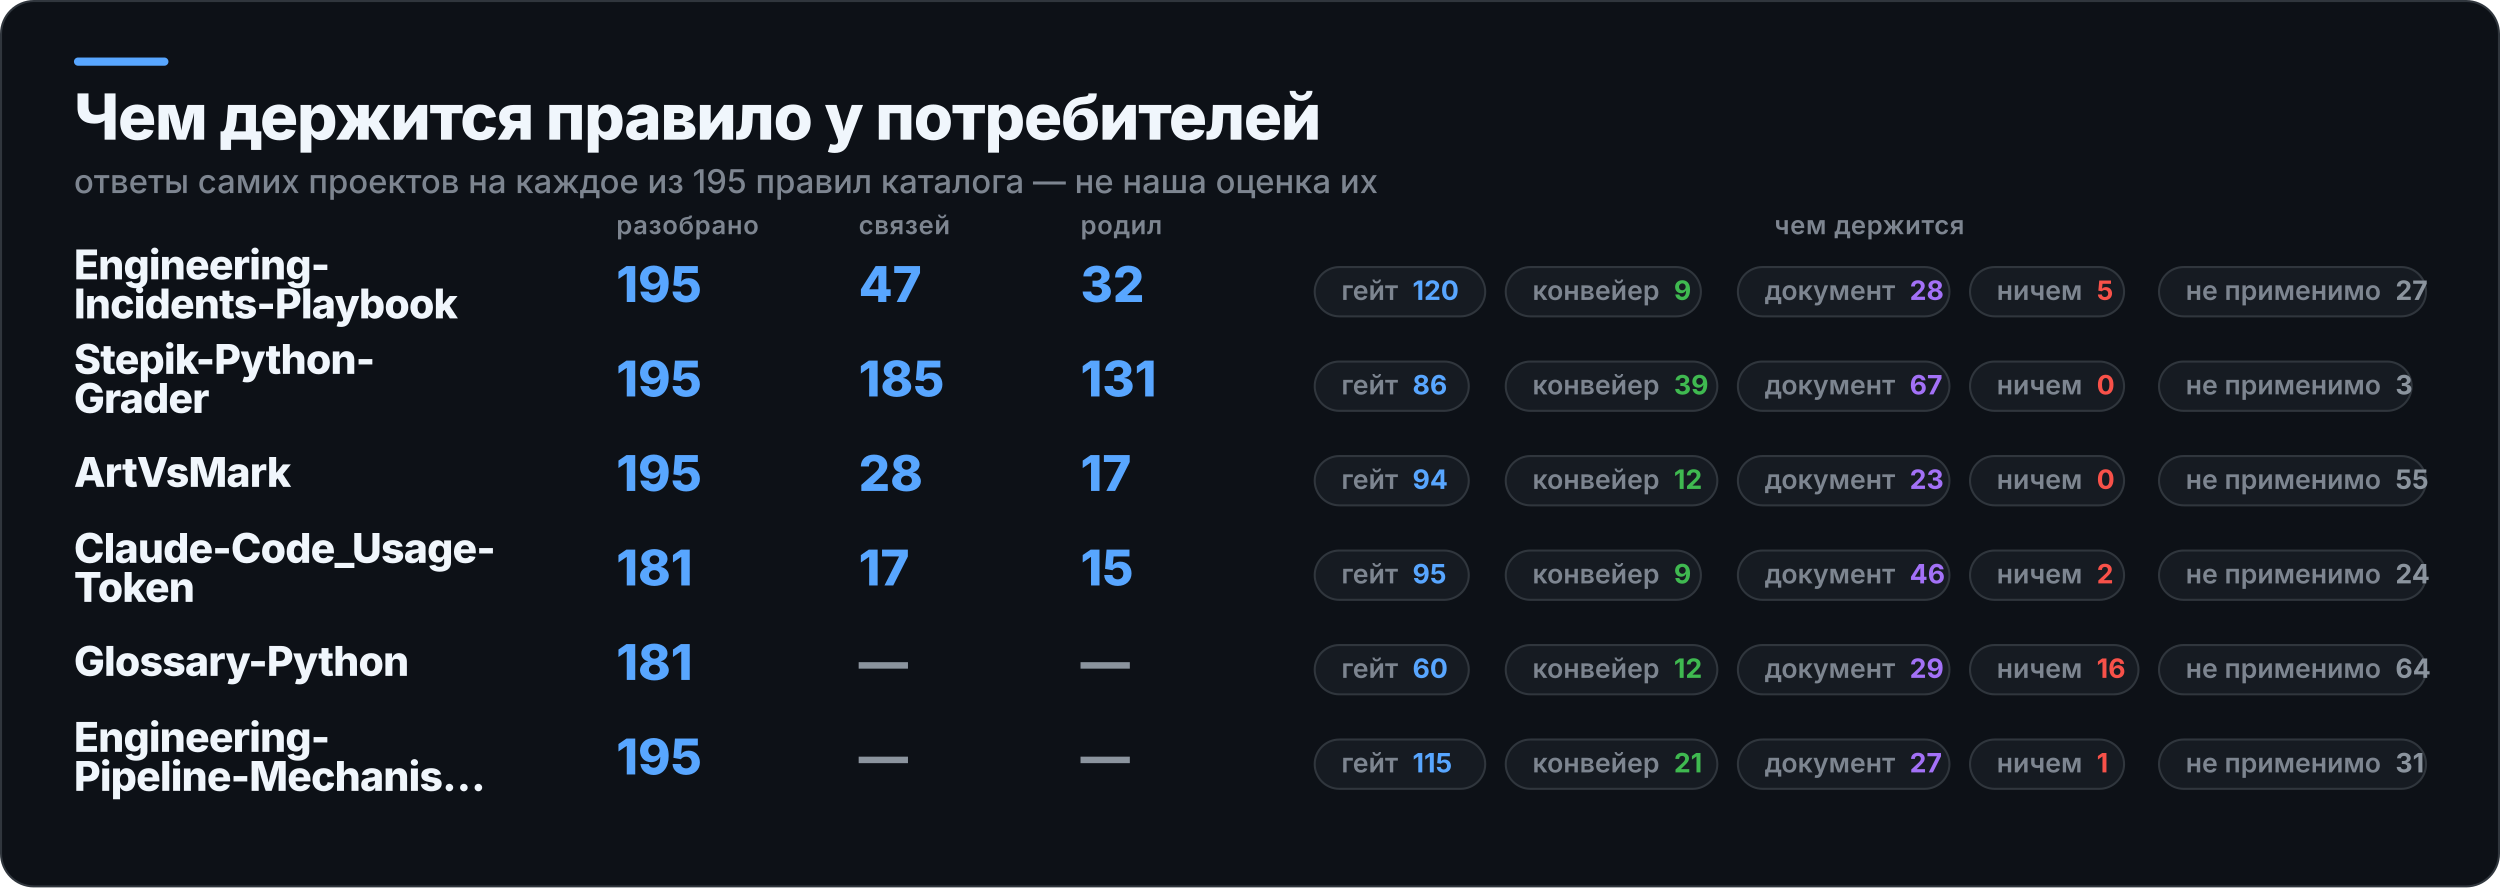
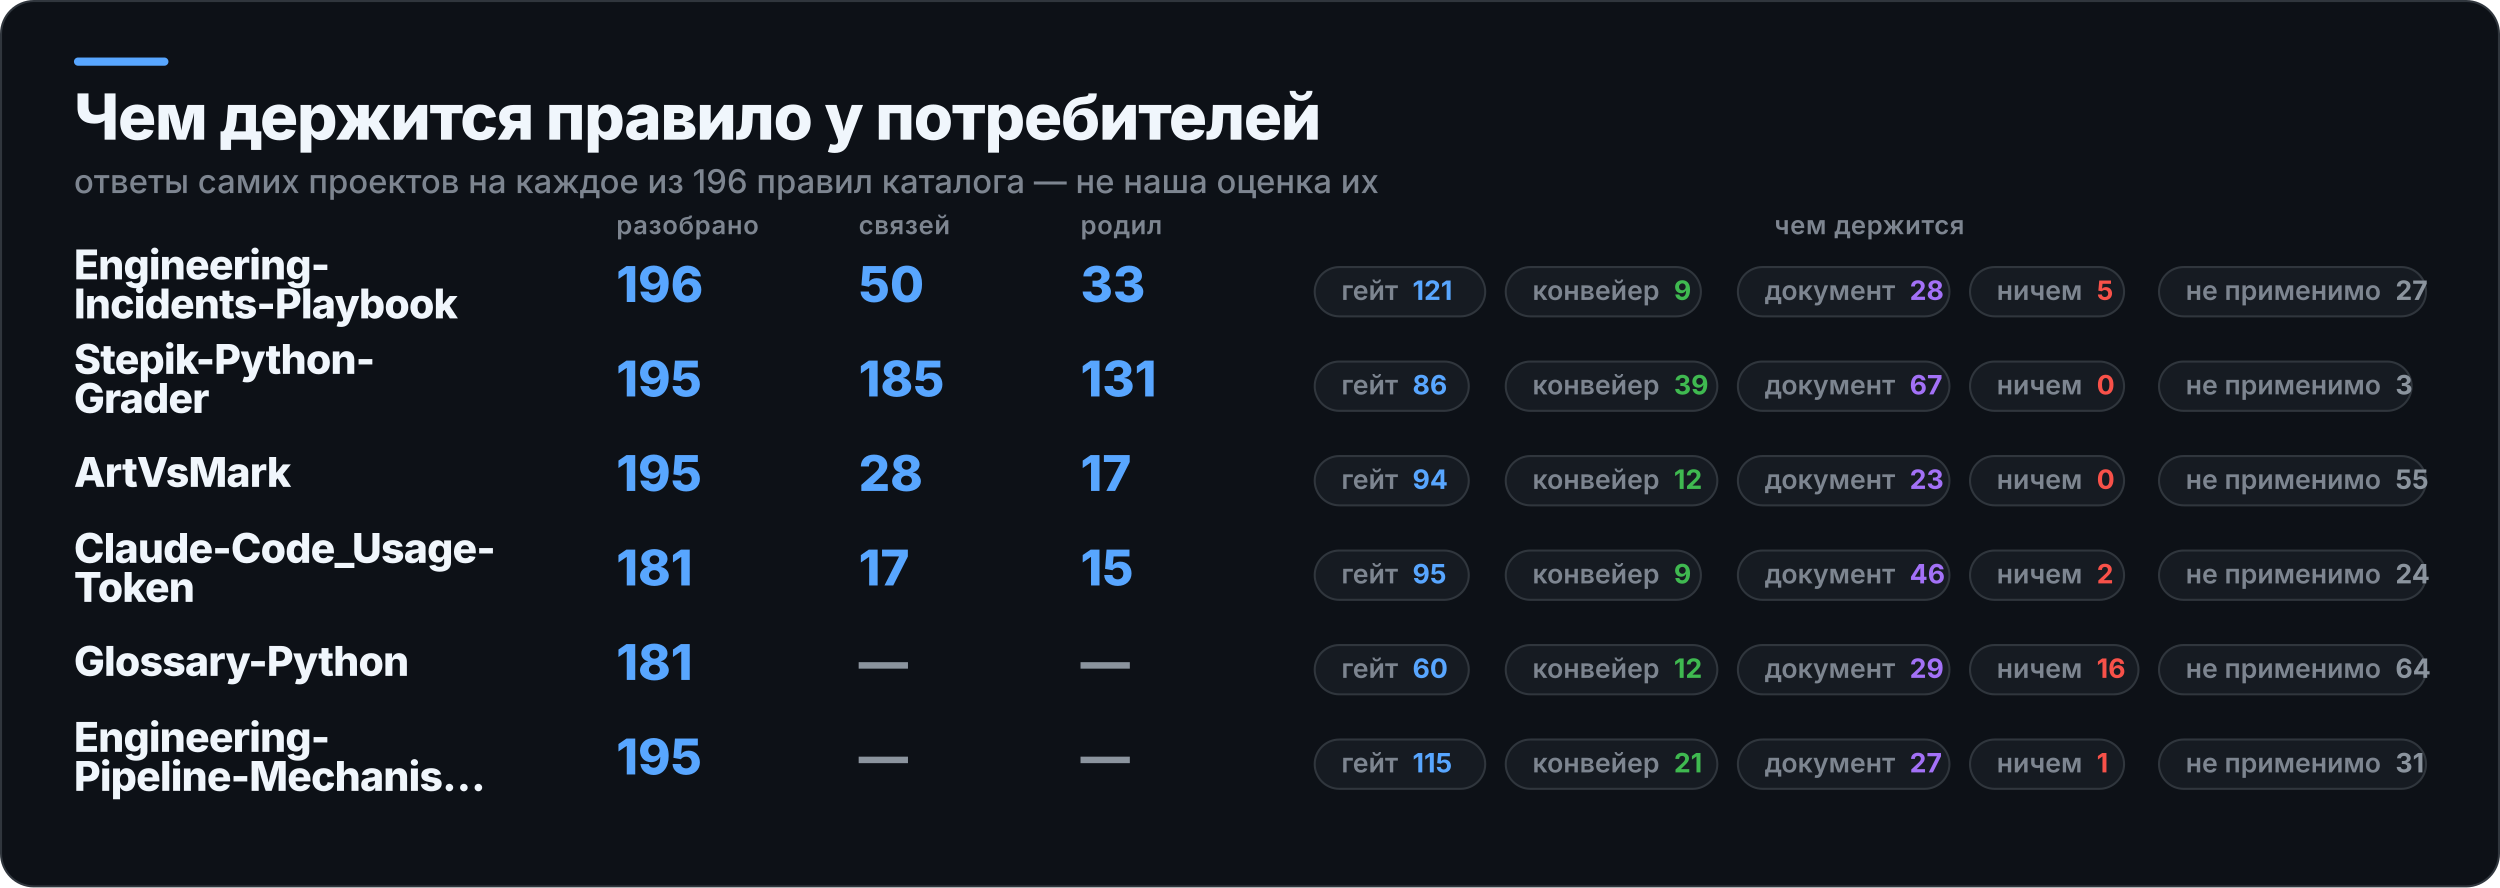
<svg xmlns="http://www.w3.org/2000/svg" width="1217" height="432" viewBox="0 0 1217 432" role="img" aria-label="Чем держится правило у потребителей">
  <rect x="0.5" y="0.5" width="1216" height="431" rx="16" fill="#0D1117" stroke="#30363D" />
  <rect x="36" y="28" width="46" height="4" rx="2" fill="#58A6FF" />
  <text x="36" y="68" fill="#F0F6FC" font-family="Inter,Segoe UI,Helvetica,Arial,sans-serif" font-size="31" font-weight="800" letter-spacing="-0.6">Чем держится правило у потребителей</text>
-   <text x="36" y="94" fill="#7D8590" font-family="Inter,Segoe UI,Helvetica,Arial,sans-serif" font-size="16" font-weight="500">ответы самих проектов на каждое из 195 правил каталога — не наша оценка их</text>
+   <text x="36" y="94" fill="#7D8590" font-family="Inter,Segoe UI,Helvetica,Arial,sans-serif" font-size="16" font-weight="500">ответы самих проектов на каждое из 196 правил каталога — не наша оценка их</text>
  <text x="300" y="114" fill="#7D8590" font-family="Inter,Segoe UI,Helvetica,Arial,sans-serif" font-size="12.5" font-weight="600" letter-spacing="0.3">разобрано</text>
  <text x="418" y="114" fill="#7D8590" font-family="Inter,Segoe UI,Helvetica,Arial,sans-serif" font-size="12.5" font-weight="600" letter-spacing="0.3">связей</text>
  <text x="526" y="114" fill="#7D8590" font-family="Inter,Segoe UI,Helvetica,Arial,sans-serif" font-size="12.5" font-weight="600" letter-spacing="0.3">родил</text>
  <text x="910" y="114" fill="#7D8590" font-family="Inter,Segoe UI,Helvetica,Arial,sans-serif" font-size="12.5" font-weight="600" letter-spacing="0.3" text-anchor="middle">чем держится</text>
  <text x="36" y="136" fill="#F0F6FC" font-family="Inter,Segoe UI,Helvetica,Arial,sans-serif" font-size="20" font-weight="800" letter-spacing="-0.4">Engineering-</text>
  <text x="36" y="155" fill="#F0F6FC" font-family="Inter,Segoe UI,Helvetica,Arial,sans-serif" font-size="20" font-weight="800" letter-spacing="-0.4">Incidents-Playbook</text>
-   <text x="300" y="147" fill="#58A6FF" font-family="Inter,Segoe UI,Helvetica,Arial,sans-serif" font-size="24" font-weight="800">195</text>
-   <text x="418" y="147" fill="#58A6FF" font-family="Inter,Segoe UI,Helvetica,Arial,sans-serif" font-size="24" font-weight="800">47</text>
-   <text x="526" y="147" fill="#58A6FF" font-family="Inter,Segoe UI,Helvetica,Arial,sans-serif" font-size="24" font-weight="800">32</text>
+   <text x="300" y="147" fill="#58A6FF" font-family="Inter,Segoe UI,Helvetica,Arial,sans-serif" font-size="24" font-weight="800">196</text>
+   <text x="418" y="147" fill="#58A6FF" font-family="Inter,Segoe UI,Helvetica,Arial,sans-serif" font-size="24" font-weight="800">50</text>
+   <text x="526" y="147" fill="#58A6FF" font-family="Inter,Segoe UI,Helvetica,Arial,sans-serif" font-size="24" font-weight="800">33</text>
  <rect x="640" y="130" width="83" height="24" rx="12" fill="#161B22" stroke="#30363D" />
-   <text x="653" y="146" fill="#7D8590" font-family="Inter,Segoe UI,Helvetica,Arial,sans-serif" font-size="13" font-weight="600">гейт<tspan fill="#58A6FF" font-weight="700" dx="7">120</tspan>
+   <text x="653" y="146" fill="#7D8590" font-family="Inter,Segoe UI,Helvetica,Arial,sans-serif" font-size="13" font-weight="600">гейт<tspan fill="#58A6FF" font-weight="700" dx="7">121</tspan>
  </text>
  <rect x="733" y="130" width="95" height="24" rx="12" fill="#161B22" stroke="#30363D" />
  <text x="746" y="146" fill="#7D8590" font-family="Inter,Segoe UI,Helvetica,Arial,sans-serif" font-size="13" font-weight="600">конвейер<tspan fill="#3FB950" font-weight="700" dx="7">9</tspan>
  </text>
  <rect x="846" y="130" width="103" height="24" rx="12" fill="#161B22" stroke="#30363D" />
  <text x="859" y="146" fill="#7D8590" font-family="Inter,Segoe UI,Helvetica,Arial,sans-serif" font-size="13" font-weight="600">документ<tspan fill="#A371F7" font-weight="700" dx="7">28</tspan>
  </text>
  <rect x="959" y="130" width="75" height="24" rx="12" fill="#161B22" stroke="#30363D" />
  <text x="972" y="146" fill="#7D8590" font-family="Inter,Segoe UI,Helvetica,Arial,sans-serif" font-size="13" font-weight="600">ничем<tspan fill="#F85149" font-weight="700" dx="7">5</tspan>
  </text>
  <rect x="1051" y="130" width="130" height="24" rx="12" fill="#161B22" stroke="#30363D" />
  <text x="1064" y="146" fill="#7D8590" font-family="Inter,Segoe UI,Helvetica,Arial,sans-serif" font-size="13" font-weight="600">не применимо<tspan fill="#8B949E" font-weight="700" dx="7">27</tspan>
  </text>
  <text x="36" y="182" fill="#F0F6FC" font-family="Inter,Segoe UI,Helvetica,Arial,sans-serif" font-size="20" font-weight="800" letter-spacing="-0.4">Stepik-Python-</text>
  <text x="36" y="201" fill="#F0F6FC" font-family="Inter,Segoe UI,Helvetica,Arial,sans-serif" font-size="20" font-weight="800" letter-spacing="-0.4">Grader</text>
  <text x="300" y="193" fill="#58A6FF" font-family="Inter,Segoe UI,Helvetica,Arial,sans-serif" font-size="24" font-weight="800">195</text>
  <text x="418" y="193" fill="#58A6FF" font-family="Inter,Segoe UI,Helvetica,Arial,sans-serif" font-size="24" font-weight="800">185</text>
  <text x="526" y="193" fill="#58A6FF" font-family="Inter,Segoe UI,Helvetica,Arial,sans-serif" font-size="24" font-weight="800">131</text>
  <rect x="640" y="176" width="75" height="24" rx="12" fill="#161B22" stroke="#30363D" />
  <text x="653" y="192" fill="#7D8590" font-family="Inter,Segoe UI,Helvetica,Arial,sans-serif" font-size="13" font-weight="600">гейт<tspan fill="#58A6FF" font-weight="700" dx="7">86</tspan>
  </text>
  <rect x="733" y="176" width="103" height="24" rx="12" fill="#161B22" stroke="#30363D" />
  <text x="746" y="192" fill="#7D8590" font-family="Inter,Segoe UI,Helvetica,Arial,sans-serif" font-size="13" font-weight="600">конвейер<tspan fill="#3FB950" font-weight="700" dx="7">39</tspan>
  </text>
  <rect x="846" y="176" width="103" height="24" rx="12" fill="#161B22" stroke="#30363D" />
  <text x="859" y="192" fill="#7D8590" font-family="Inter,Segoe UI,Helvetica,Arial,sans-serif" font-size="13" font-weight="600">документ<tspan fill="#A371F7" font-weight="700" dx="7">67</tspan>
  </text>
  <rect x="959" y="176" width="75" height="24" rx="12" fill="#161B22" stroke="#30363D" />
  <text x="972" y="192" fill="#7D8590" font-family="Inter,Segoe UI,Helvetica,Arial,sans-serif" font-size="13" font-weight="600">ничем<tspan fill="#F85149" font-weight="700" dx="7">0</tspan>
  </text>
  <rect x="1051" y="176" width="123" height="24" rx="12" fill="#161B22" stroke="#30363D" />
  <text x="1064" y="192" fill="#7D8590" font-family="Inter,Segoe UI,Helvetica,Arial,sans-serif" font-size="13" font-weight="600">не применимо<tspan fill="#8B949E" font-weight="700" dx="7">3</tspan>
  </text>
  <text x="36" y="237" fill="#F0F6FC" font-family="Inter,Segoe UI,Helvetica,Arial,sans-serif" font-size="20" font-weight="800" letter-spacing="-0.4">ArtVsMark</text>
  <text x="300" y="239" fill="#58A6FF" font-family="Inter,Segoe UI,Helvetica,Arial,sans-serif" font-size="24" font-weight="800">195</text>
  <text x="418" y="239" fill="#58A6FF" font-family="Inter,Segoe UI,Helvetica,Arial,sans-serif" font-size="24" font-weight="800">28</text>
  <text x="526" y="239" fill="#58A6FF" font-family="Inter,Segoe UI,Helvetica,Arial,sans-serif" font-size="24" font-weight="800">17</text>
  <rect x="640" y="222" width="75" height="24" rx="12" fill="#161B22" stroke="#30363D" />
  <text x="653" y="238" fill="#7D8590" font-family="Inter,Segoe UI,Helvetica,Arial,sans-serif" font-size="13" font-weight="600">гейт<tspan fill="#58A6FF" font-weight="700" dx="7">94</tspan>
  </text>
  <rect x="733" y="222" width="103" height="24" rx="12" fill="#161B22" stroke="#30363D" />
  <text x="746" y="238" fill="#7D8590" font-family="Inter,Segoe UI,Helvetica,Arial,sans-serif" font-size="13" font-weight="600">конвейер<tspan fill="#3FB950" font-weight="700" dx="7">12</tspan>
  </text>
  <rect x="846" y="222" width="103" height="24" rx="12" fill="#161B22" stroke="#30363D" />
  <text x="859" y="238" fill="#7D8590" font-family="Inter,Segoe UI,Helvetica,Arial,sans-serif" font-size="13" font-weight="600">документ<tspan fill="#A371F7" font-weight="700" dx="7">23</tspan>
  </text>
  <rect x="959" y="222" width="75" height="24" rx="12" fill="#161B22" stroke="#30363D" />
  <text x="972" y="238" fill="#7D8590" font-family="Inter,Segoe UI,Helvetica,Arial,sans-serif" font-size="13" font-weight="600">ничем<tspan fill="#F85149" font-weight="700" dx="7">0</tspan>
  </text>
  <rect x="1051" y="222" width="130" height="24" rx="12" fill="#161B22" stroke="#30363D" />
  <text x="1064" y="238" fill="#7D8590" font-family="Inter,Segoe UI,Helvetica,Arial,sans-serif" font-size="13" font-weight="600">не применимо<tspan fill="#8B949E" font-weight="700" dx="7">55</tspan>
  </text>
  <text x="36" y="274" fill="#F0F6FC" font-family="Inter,Segoe UI,Helvetica,Arial,sans-serif" font-size="20" font-weight="800" letter-spacing="-0.4">Claude-Code_Usage-</text>
  <text x="36" y="293" fill="#F0F6FC" font-family="Inter,Segoe UI,Helvetica,Arial,sans-serif" font-size="20" font-weight="800" letter-spacing="-0.4">Token</text>
  <text x="300" y="285" fill="#58A6FF" font-family="Inter,Segoe UI,Helvetica,Arial,sans-serif" font-size="24" font-weight="800">181</text>
  <text x="418" y="285" fill="#58A6FF" font-family="Inter,Segoe UI,Helvetica,Arial,sans-serif" font-size="24" font-weight="800">17</text>
  <text x="526" y="285" fill="#58A6FF" font-family="Inter,Segoe UI,Helvetica,Arial,sans-serif" font-size="24" font-weight="800">15</text>
  <rect x="640" y="268" width="75" height="24" rx="12" fill="#161B22" stroke="#30363D" />
  <text x="653" y="284" fill="#7D8590" font-family="Inter,Segoe UI,Helvetica,Arial,sans-serif" font-size="13" font-weight="600">гейт<tspan fill="#58A6FF" font-weight="700" dx="7">95</tspan>
  </text>
  <rect x="733" y="268" width="95" height="24" rx="12" fill="#161B22" stroke="#30363D" />
  <text x="746" y="284" fill="#7D8590" font-family="Inter,Segoe UI,Helvetica,Arial,sans-serif" font-size="13" font-weight="600">конвейер<tspan fill="#3FB950" font-weight="700" dx="7">9</tspan>
  </text>
  <rect x="846" y="268" width="103" height="24" rx="12" fill="#161B22" stroke="#30363D" />
  <text x="859" y="284" fill="#7D8590" font-family="Inter,Segoe UI,Helvetica,Arial,sans-serif" font-size="13" font-weight="600">документ<tspan fill="#A371F7" font-weight="700" dx="7">46</tspan>
  </text>
  <rect x="959" y="268" width="75" height="24" rx="12" fill="#161B22" stroke="#30363D" />
  <text x="972" y="284" fill="#7D8590" font-family="Inter,Segoe UI,Helvetica,Arial,sans-serif" font-size="13" font-weight="600">ничем<tspan fill="#F85149" font-weight="700" dx="7">2</tspan>
  </text>
  <rect x="1051" y="268" width="130" height="24" rx="12" fill="#161B22" stroke="#30363D" />
  <text x="1064" y="284" fill="#7D8590" font-family="Inter,Segoe UI,Helvetica,Arial,sans-serif" font-size="13" font-weight="600">не применимо<tspan fill="#8B949E" font-weight="700" dx="7">24</tspan>
  </text>
  <text x="36" y="329" fill="#F0F6FC" font-family="Inter,Segoe UI,Helvetica,Arial,sans-serif" font-size="20" font-weight="800" letter-spacing="-0.4">Glossary-Python</text>
  <text x="300" y="331" fill="#58A6FF" font-family="Inter,Segoe UI,Helvetica,Arial,sans-serif" font-size="24" font-weight="800">181</text>
  <text x="418" y="331" fill="#8B949E" font-family="Inter,Segoe UI,Helvetica,Arial,sans-serif" font-size="24" font-weight="800">—</text>
  <text x="526" y="331" fill="#8B949E" font-family="Inter,Segoe UI,Helvetica,Arial,sans-serif" font-size="24" font-weight="800">—</text>
  <rect x="640" y="314" width="75" height="24" rx="12" fill="#161B22" stroke="#30363D" />
  <text x="653" y="330" fill="#7D8590" font-family="Inter,Segoe UI,Helvetica,Arial,sans-serif" font-size="13" font-weight="600">гейт<tspan fill="#58A6FF" font-weight="700" dx="7">60</tspan>
  </text>
  <rect x="733" y="314" width="103" height="24" rx="12" fill="#161B22" stroke="#30363D" />
  <text x="746" y="330" fill="#7D8590" font-family="Inter,Segoe UI,Helvetica,Arial,sans-serif" font-size="13" font-weight="600">конвейер<tspan fill="#3FB950" font-weight="700" dx="7">12</tspan>
  </text>
  <rect x="846" y="314" width="103" height="24" rx="12" fill="#161B22" stroke="#30363D" />
  <text x="859" y="330" fill="#7D8590" font-family="Inter,Segoe UI,Helvetica,Arial,sans-serif" font-size="13" font-weight="600">документ<tspan fill="#A371F7" font-weight="700" dx="7">29</tspan>
  </text>
  <rect x="959" y="314" width="82" height="24" rx="12" fill="#161B22" stroke="#30363D" />
  <text x="972" y="330" fill="#7D8590" font-family="Inter,Segoe UI,Helvetica,Arial,sans-serif" font-size="13" font-weight="600">ничем<tspan fill="#F85149" font-weight="700" dx="7">16</tspan>
  </text>
  <rect x="1051" y="314" width="130" height="24" rx="12" fill="#161B22" stroke="#30363D" />
  <text x="1064" y="330" fill="#7D8590" font-family="Inter,Segoe UI,Helvetica,Arial,sans-serif" font-size="13" font-weight="600">не применимо<tspan fill="#8B949E" font-weight="700" dx="7">64</tspan>
  </text>
  <text x="36" y="366" fill="#F0F6FC" font-family="Inter,Segoe UI,Helvetica,Arial,sans-serif" font-size="20" font-weight="800" letter-spacing="-0.4">Engineering-</text>
  <text x="36" y="385" fill="#F0F6FC" font-family="Inter,Segoe UI,Helvetica,Arial,sans-serif" font-size="20" font-weight="800" letter-spacing="-0.4">Pipeline-Mechanis…</text>
  <text x="300" y="377" fill="#58A6FF" font-family="Inter,Segoe UI,Helvetica,Arial,sans-serif" font-size="24" font-weight="800">195</text>
  <text x="418" y="377" fill="#8B949E" font-family="Inter,Segoe UI,Helvetica,Arial,sans-serif" font-size="24" font-weight="800">—</text>
  <text x="526" y="377" fill="#8B949E" font-family="Inter,Segoe UI,Helvetica,Arial,sans-serif" font-size="24" font-weight="800">—</text>
  <rect x="640" y="360" width="83" height="24" rx="12" fill="#161B22" stroke="#30363D" />
  <text x="653" y="376" fill="#7D8590" font-family="Inter,Segoe UI,Helvetica,Arial,sans-serif" font-size="13" font-weight="600">гейт<tspan fill="#58A6FF" font-weight="700" dx="7">115</tspan>
  </text>
  <rect x="733" y="360" width="103" height="24" rx="12" fill="#161B22" stroke="#30363D" />
  <text x="746" y="376" fill="#7D8590" font-family="Inter,Segoe UI,Helvetica,Arial,sans-serif" font-size="13" font-weight="600">конвейер<tspan fill="#3FB950" font-weight="700" dx="7">21</tspan>
  </text>
  <rect x="846" y="360" width="103" height="24" rx="12" fill="#161B22" stroke="#30363D" />
  <text x="859" y="376" fill="#7D8590" font-family="Inter,Segoe UI,Helvetica,Arial,sans-serif" font-size="13" font-weight="600">документ<tspan fill="#A371F7" font-weight="700" dx="7">27</tspan>
  </text>
  <rect x="959" y="360" width="75" height="24" rx="12" fill="#161B22" stroke="#30363D" />
  <text x="972" y="376" fill="#7D8590" font-family="Inter,Segoe UI,Helvetica,Arial,sans-serif" font-size="13" font-weight="600">ничем<tspan fill="#F85149" font-weight="700" dx="7">1</tspan>
  </text>
  <rect x="1051" y="360" width="130" height="24" rx="12" fill="#161B22" stroke="#30363D" />
  <text x="1064" y="376" fill="#7D8590" font-family="Inter,Segoe UI,Helvetica,Arial,sans-serif" font-size="13" font-weight="600">не применимо<tspan fill="#8B949E" font-weight="700" dx="7">31</tspan>
  </text>
</svg>
